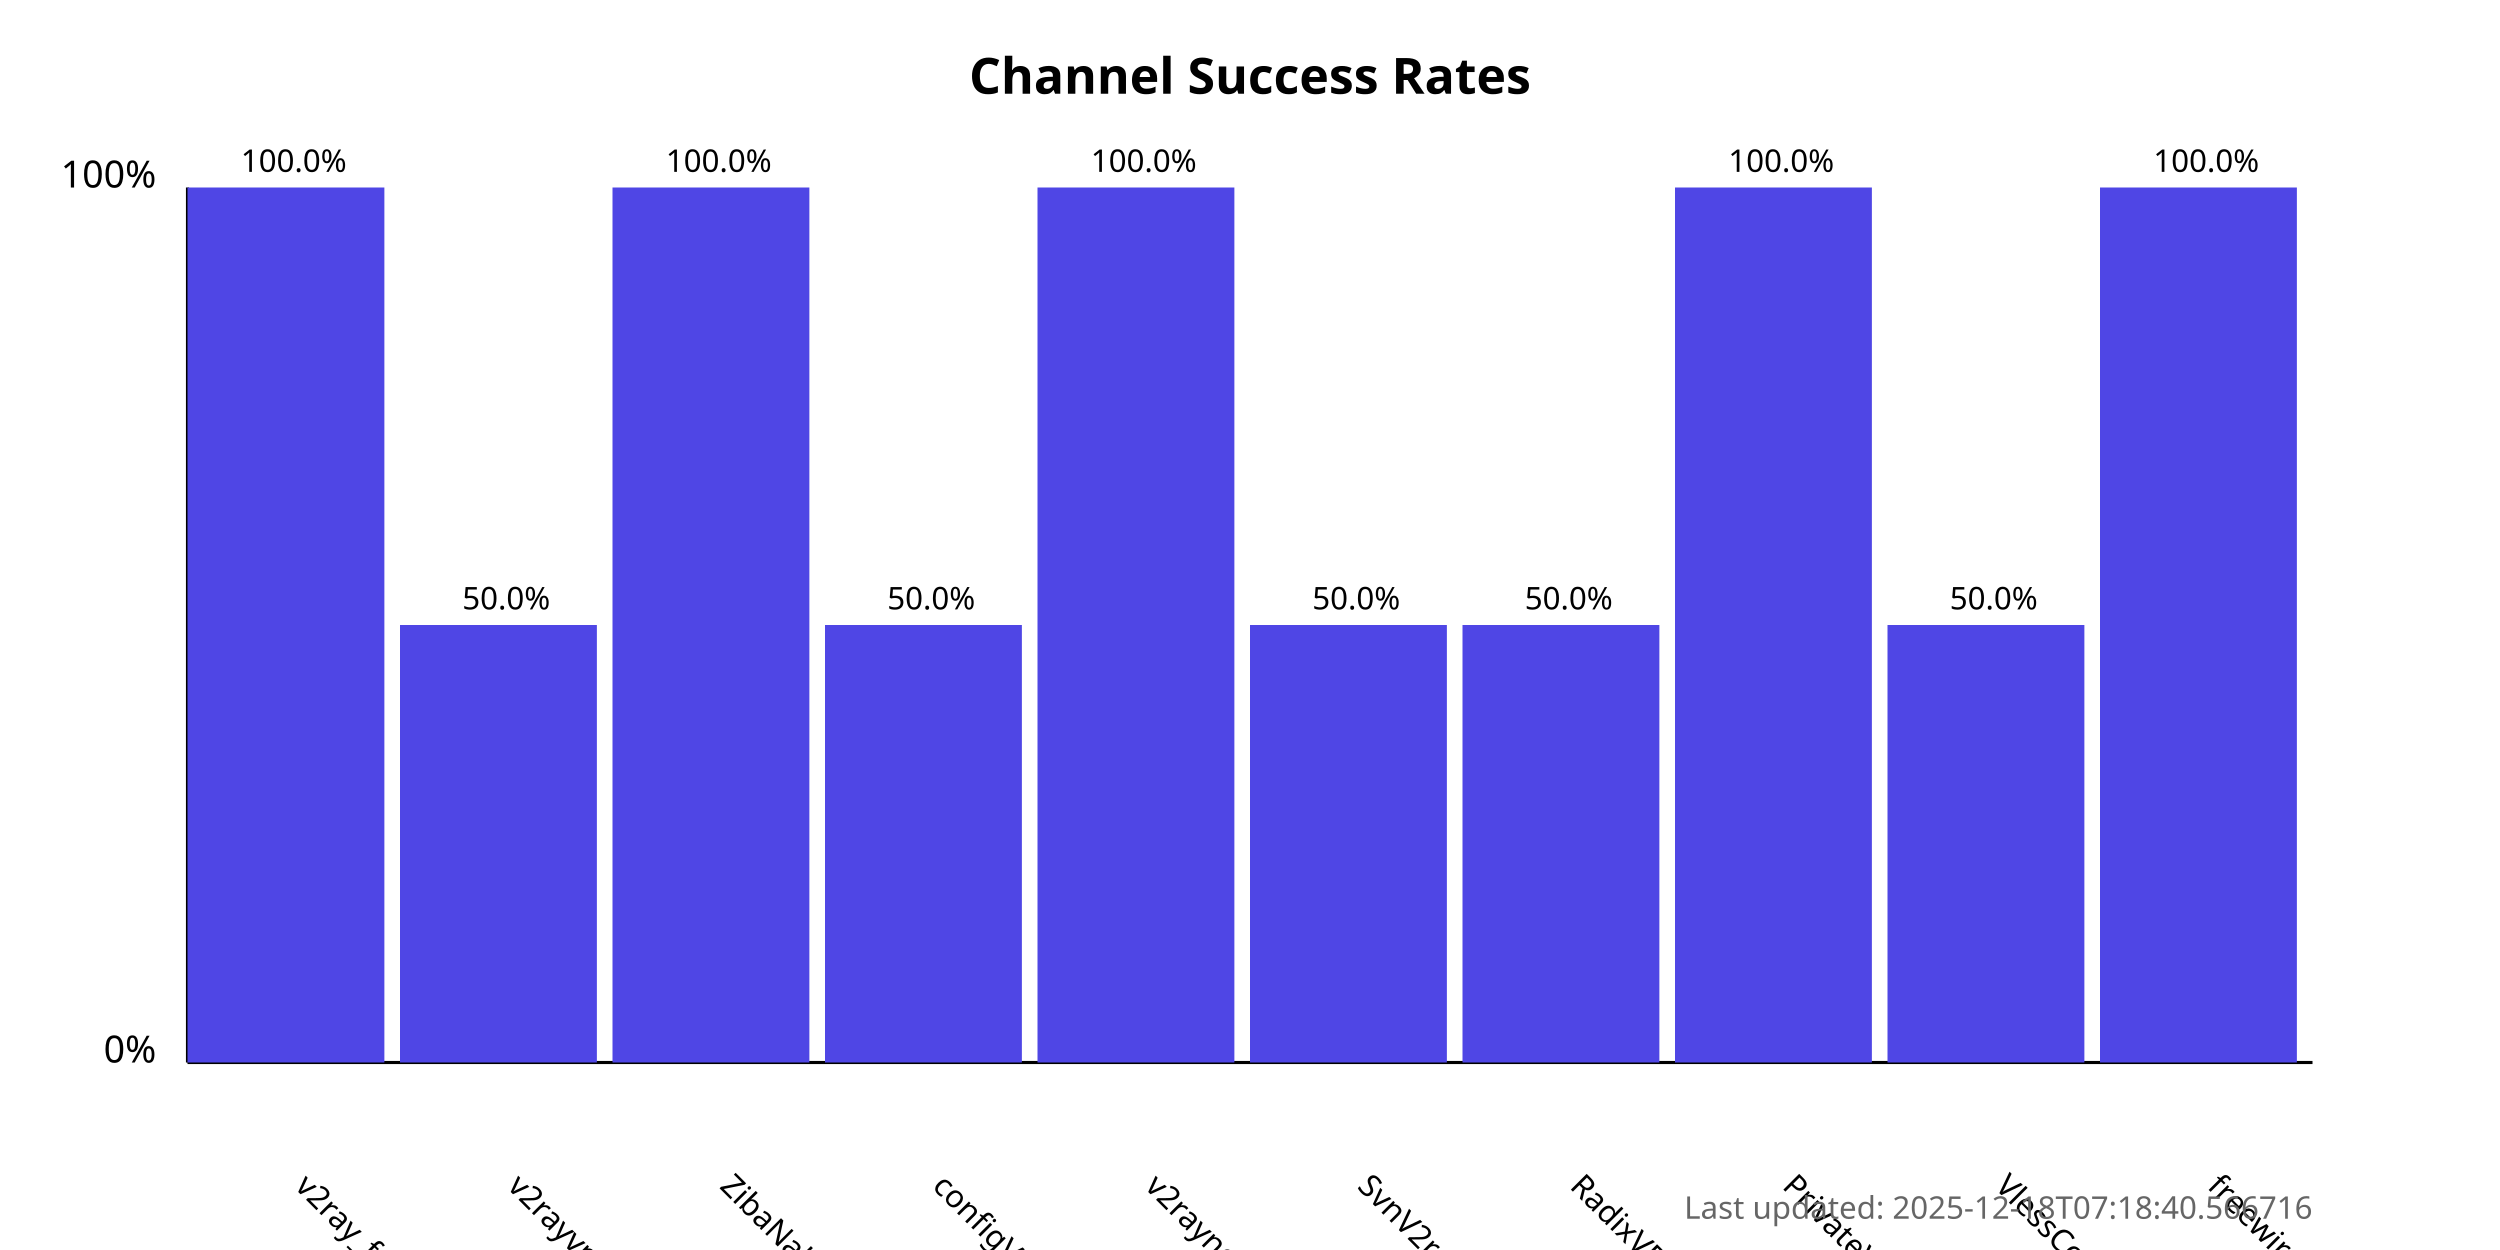
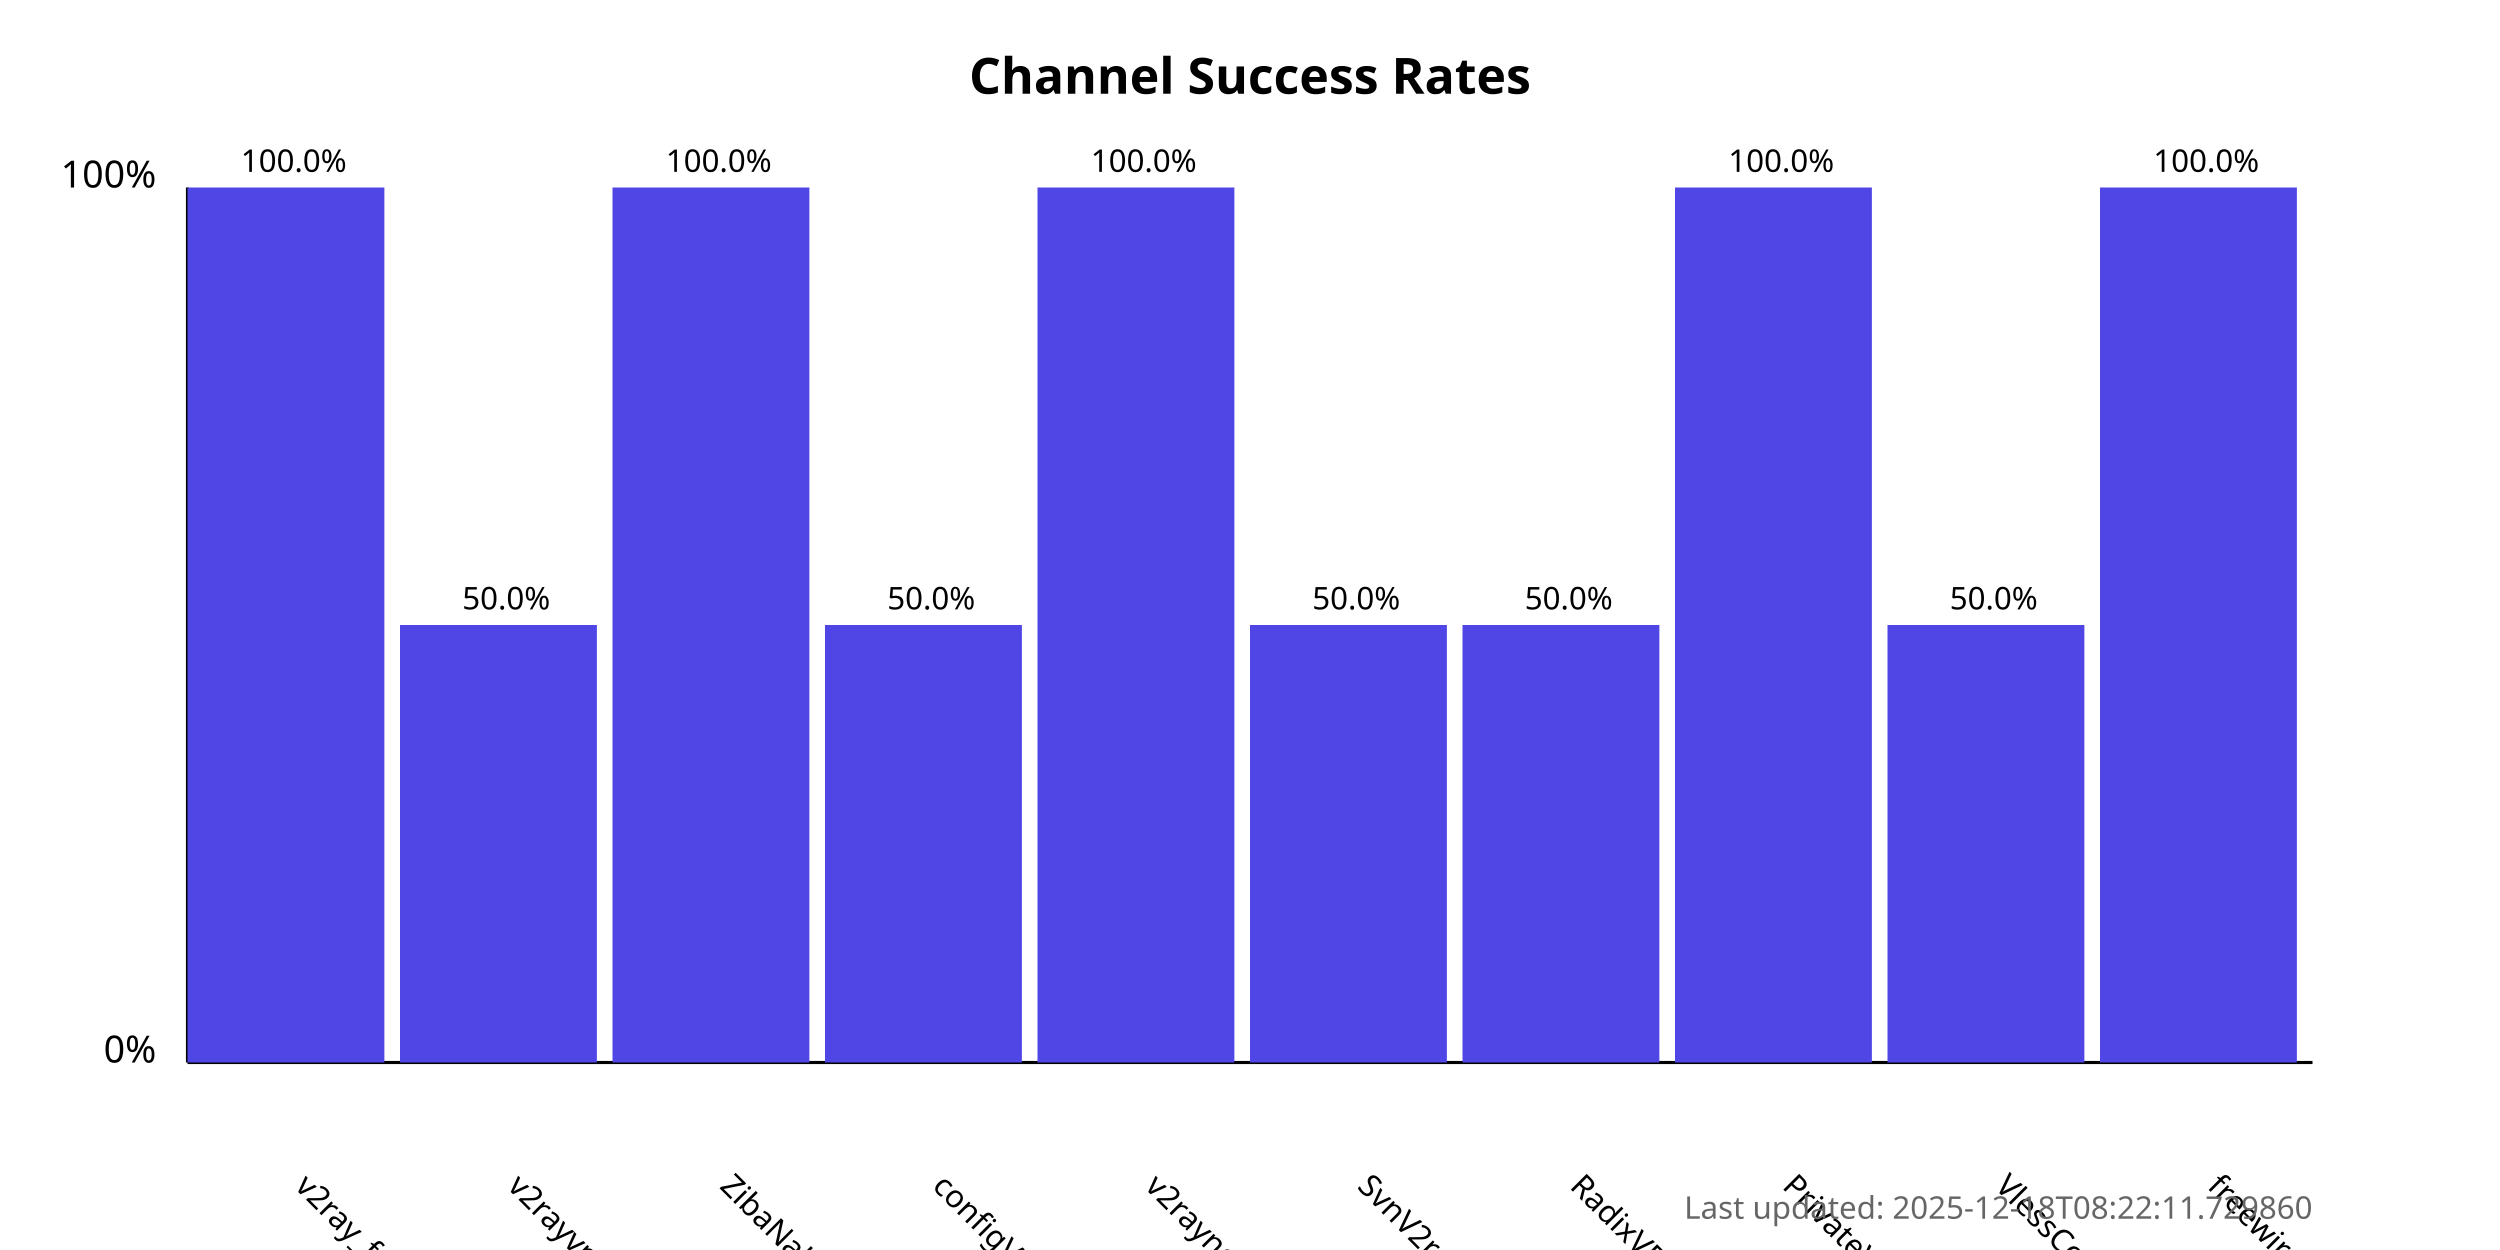
<svg xmlns="http://www.w3.org/2000/svg" width="800" height="400">
  <style>
            .chart-title { font: bold 16px sans-serif; }
            .axis-label { font: 12px sans-serif; }
            .tick-label { font: 10px sans-serif; }
            .bar { fill: #4f46e5; }
            .bar:hover { fill: #6366f1; }
            .timestamp { font: 10px sans-serif; fill: #666; }
        </style>
  <text x="400.0" y="30" text-anchor="middle" class="chart-title">
            Channel Success Rates
        </text>
  <line x1="60" y1="340" x2="60" y2="60" stroke="black" stroke-width="1" />
  <line x1="60" y1="340" x2="740" y2="340" stroke="black" stroke-width="1" />
  <text x="50" y="340" text-anchor="end" class="axis-label">0%</text>
  <text x="50" y="60" text-anchor="end" class="axis-label">100%</text>
  <g>
    <rect x="60" y="60.0" width="63.0" height="280.0" class="bar" />
    <text x="94.0" y="380" transform="rotate(45, 94.0, 380)" text-anchor="start" class="tick-label">
                v2ray_free_conf
            </text>
    <text x="94.0" y="55.0" text-anchor="middle" class="tick-label">
                100.0%
            </text>
  </g>
  <g>
    <rect x="128.0" y="200.0" width="63.0" height="140.0" class="bar" />
    <text x="162.0" y="380" transform="rotate(45, 162.0, 380)" text-anchor="start" class="tick-label">
                v2rayvpno
            </text>
    <text x="162.0" y="195.0" text-anchor="middle" class="tick-label">
                50.0%
            </text>
  </g>
  <g>
    <rect x="196.0" y="60.0" width="63.0" height="280.0" class="bar" />
    <text x="230.0" y="380" transform="rotate(45, 230.0, 380)" text-anchor="start" class="tick-label">
                ZibaNabz
            </text>
    <text x="230.0" y="55.0" text-anchor="middle" class="tick-label">
                100.0%
            </text>
  </g>
  <g>
    <rect x="264.0" y="200.0" width="63.0" height="140.0" class="bar" />
    <text x="298.0" y="380" transform="rotate(45, 298.0, 380)" text-anchor="start" class="tick-label">
                configV2rayForFree
            </text>
    <text x="298.0" y="195.0" text-anchor="middle" class="tick-label">
                50.0%
            </text>
  </g>
  <g>
    <rect x="332.0" y="60.0" width="63.0" height="280.0" class="bar" />
    <text x="366.0" y="380" transform="rotate(45, 366.0, 380)" text-anchor="start" class="tick-label">
                v2rayngvpn
            </text>
    <text x="366.0" y="55.0" text-anchor="middle" class="tick-label">
                100.0%
            </text>
  </g>
  <g>
    <rect x="400.0" y="200.0" width="63.0" height="140.0" class="bar" />
    <text x="434.0" y="380" transform="rotate(45, 434.0, 380)" text-anchor="start" class="tick-label">
                SvnV2ray
            </text>
    <text x="434.0" y="195.0" text-anchor="middle" class="tick-label">
                50.0%
            </text>
  </g>
  <g>
    <rect x="468.0" y="200.0" width="63.0" height="140.0" class="bar" />
    <text x="502.0" y="380" transform="rotate(45, 502.0, 380)" text-anchor="start" class="tick-label">
                RadixVPN
            </text>
    <text x="502.0" y="195.0" text-anchor="middle" class="tick-label">
                50.0%
            </text>
  </g>
  <g>
    <rect x="536.0" y="60.0" width="63.0" height="280.0" class="bar" />
    <text x="570.0" y="380" transform="rotate(45, 570.0, 380)" text-anchor="start" class="tick-label">
                PrivateVPNs
            </text>
    <text x="570.0" y="55.0" text-anchor="middle" class="tick-label">
                100.0%
            </text>
  </g>
  <g>
    <rect x="604.0" y="200.0" width="63.0" height="140.0" class="bar" />
    <text x="638.0" y="380" transform="rotate(45, 638.0, 380)" text-anchor="start" class="tick-label">
                VlessConfig
            </text>
    <text x="638.0" y="195.0" text-anchor="middle" class="tick-label">
                50.0%
            </text>
  </g>
  <g>
    <rect x="672.0" y="60.0" width="63.0" height="280.0" class="bar" />
    <text x="706.0" y="380" transform="rotate(45, 706.0, 380)" text-anchor="start" class="tick-label">
                freewireguard
            </text>
    <text x="706.0" y="55.0" text-anchor="middle" class="tick-label">
                100.0%
            </text>
  </g>
  <text x="740" y="390" text-anchor="end" class="timestamp">
-             Last updated: 2025-12-18T07:18:40.566716
+             Last updated: 2025-12-18T08:22:11.729860
        </text>
</svg>
